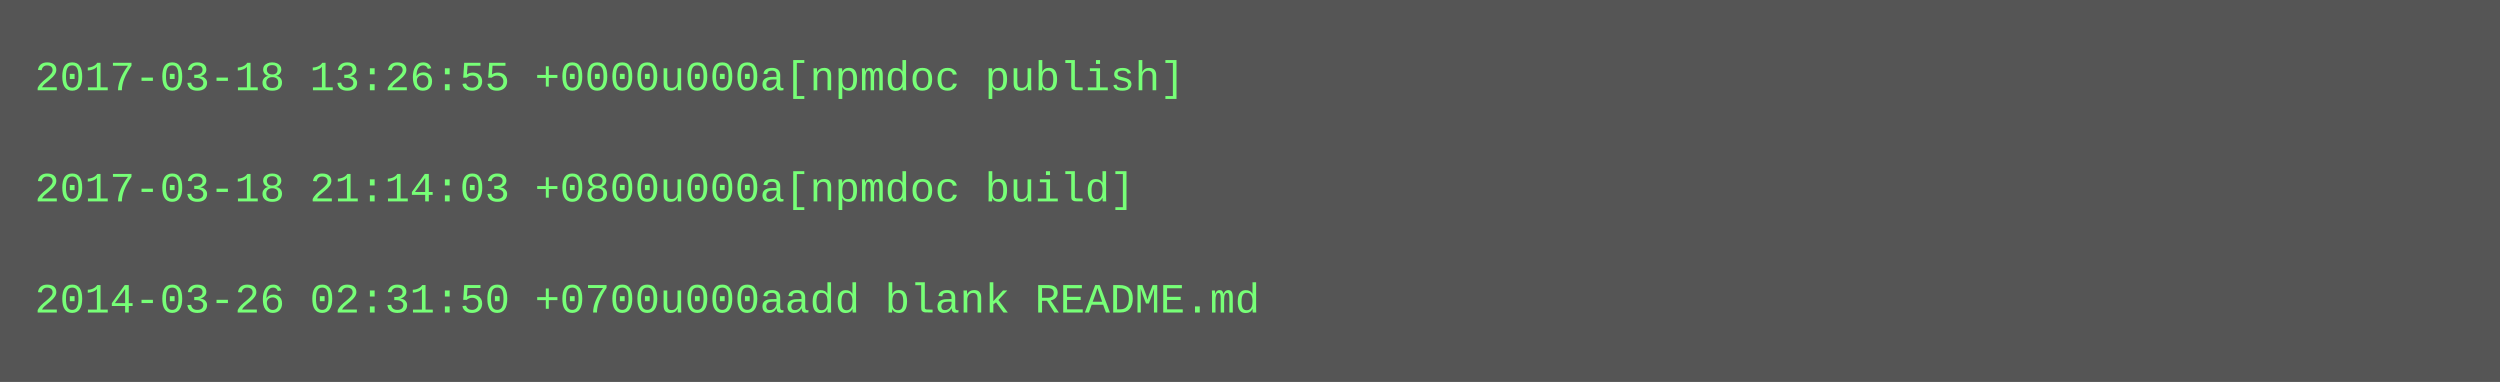
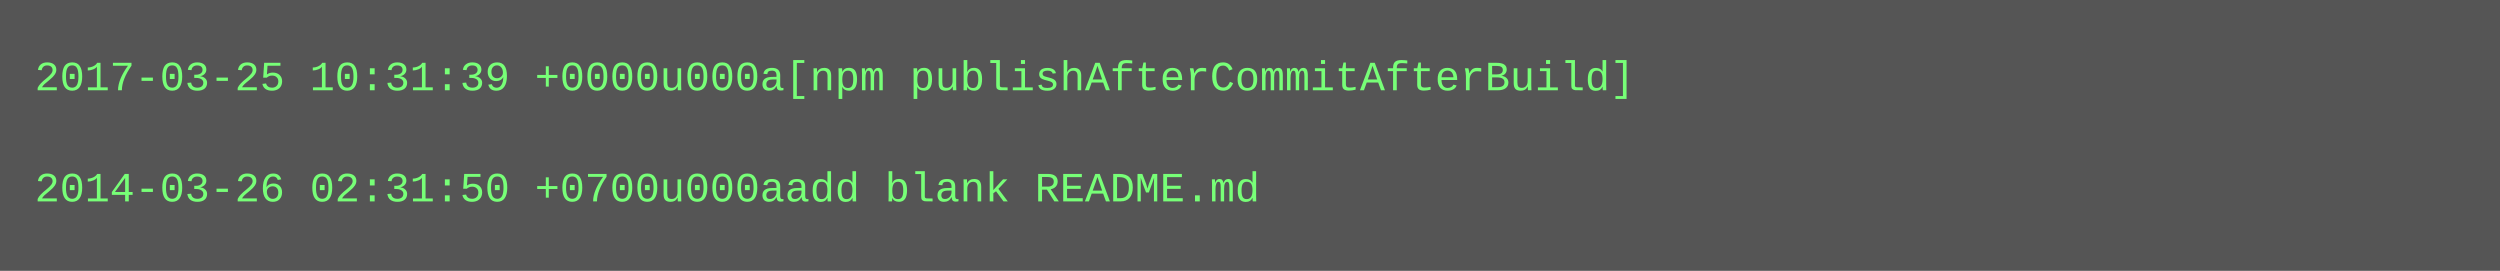
- <svg xmlns="http://www.w3.org/2000/svg" height="110" width="720">
-   <rect height="110" fill="#555" width="720" />
+ <svg xmlns="http://www.w3.org/2000/svg" height="78" width="720">
+   <rect height="78" fill="#555" width="720" />
  <text fill="#7f7" font-family="Courier New" font-size="12" xml:space="preserve">
-     <tspan x="10" y="26">2017-03-18 13:26:55 +0000u000a[npmdoc publish]</tspan>
+     <tspan x="10" y="26">2017-03-25 10:31:39 +0000u000a[npm publishAfterCommitAfterBuild]</tspan>
    <tspan x="10" y="42" />
-     <tspan x="10" y="58">2017-03-18 21:14:03 +0800u000a[npmdoc build]</tspan>
-     <tspan x="10" y="74" />
-     <tspan x="10" y="90">2014-03-26 02:31:50 +0700u000aadd blank README.md</tspan>
+     <tspan x="10" y="58">2014-03-26 02:31:50 +0700u000aadd blank README.md</tspan>
  </text>
</svg>
